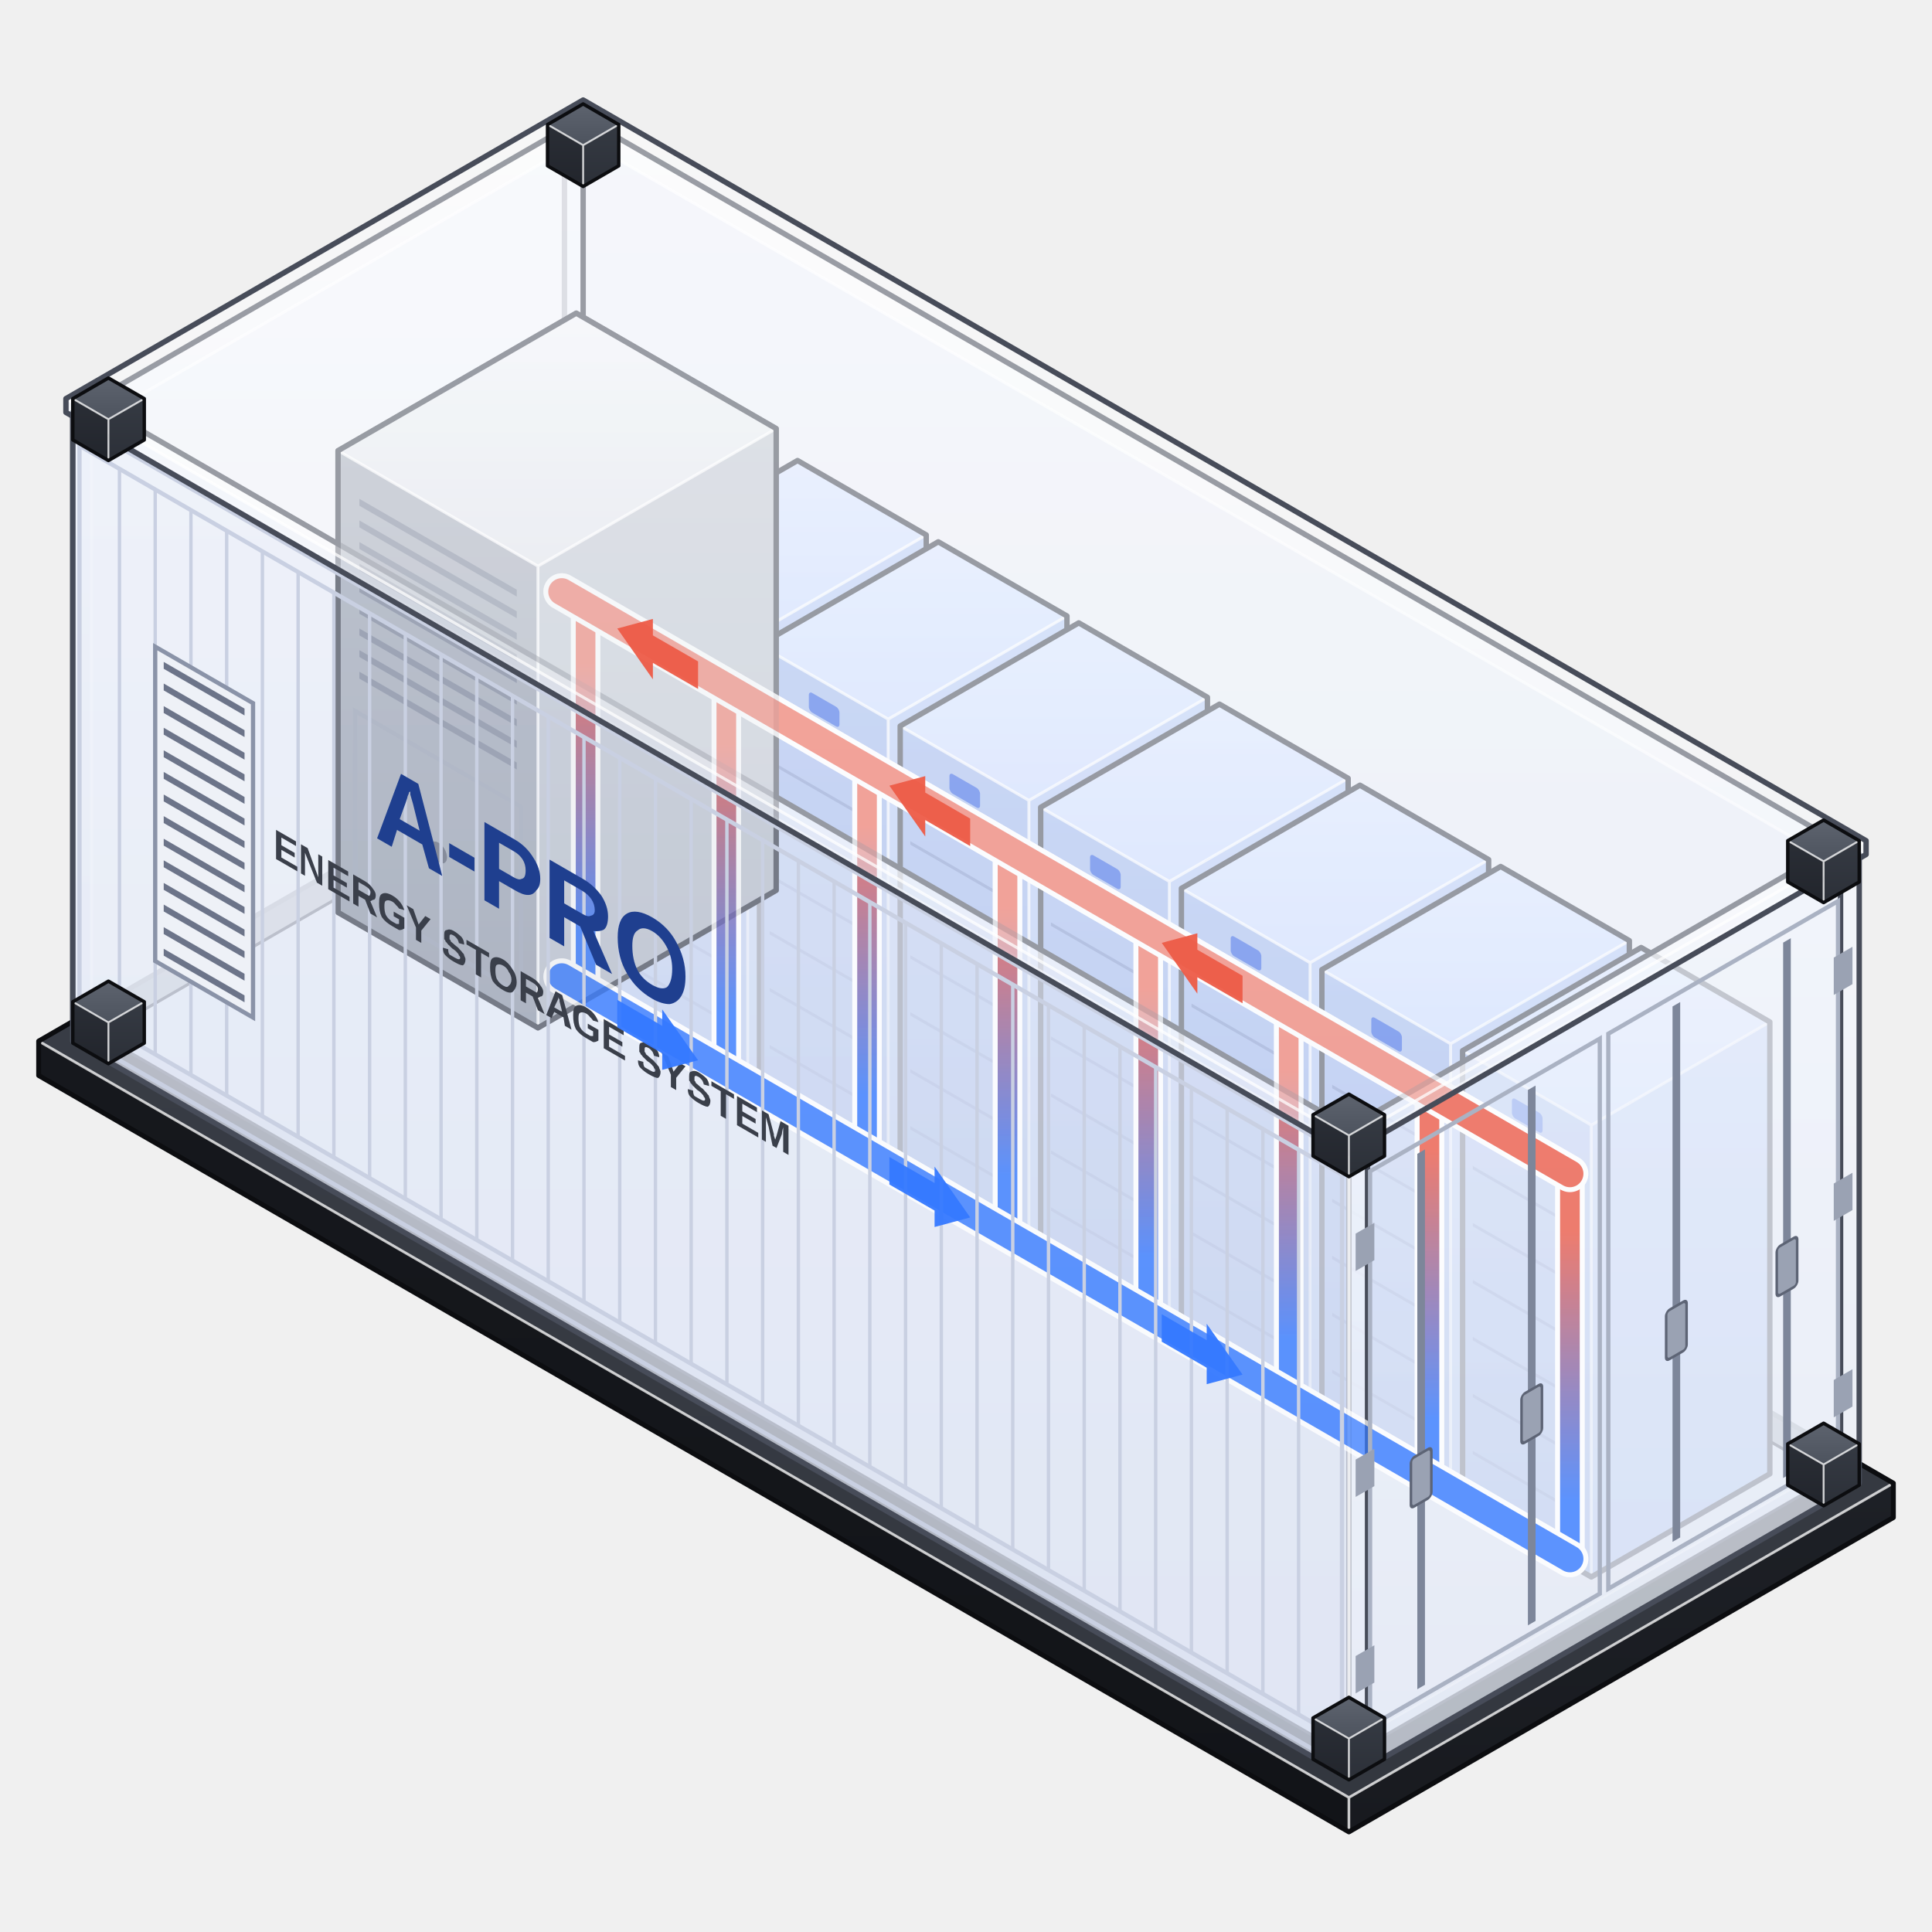
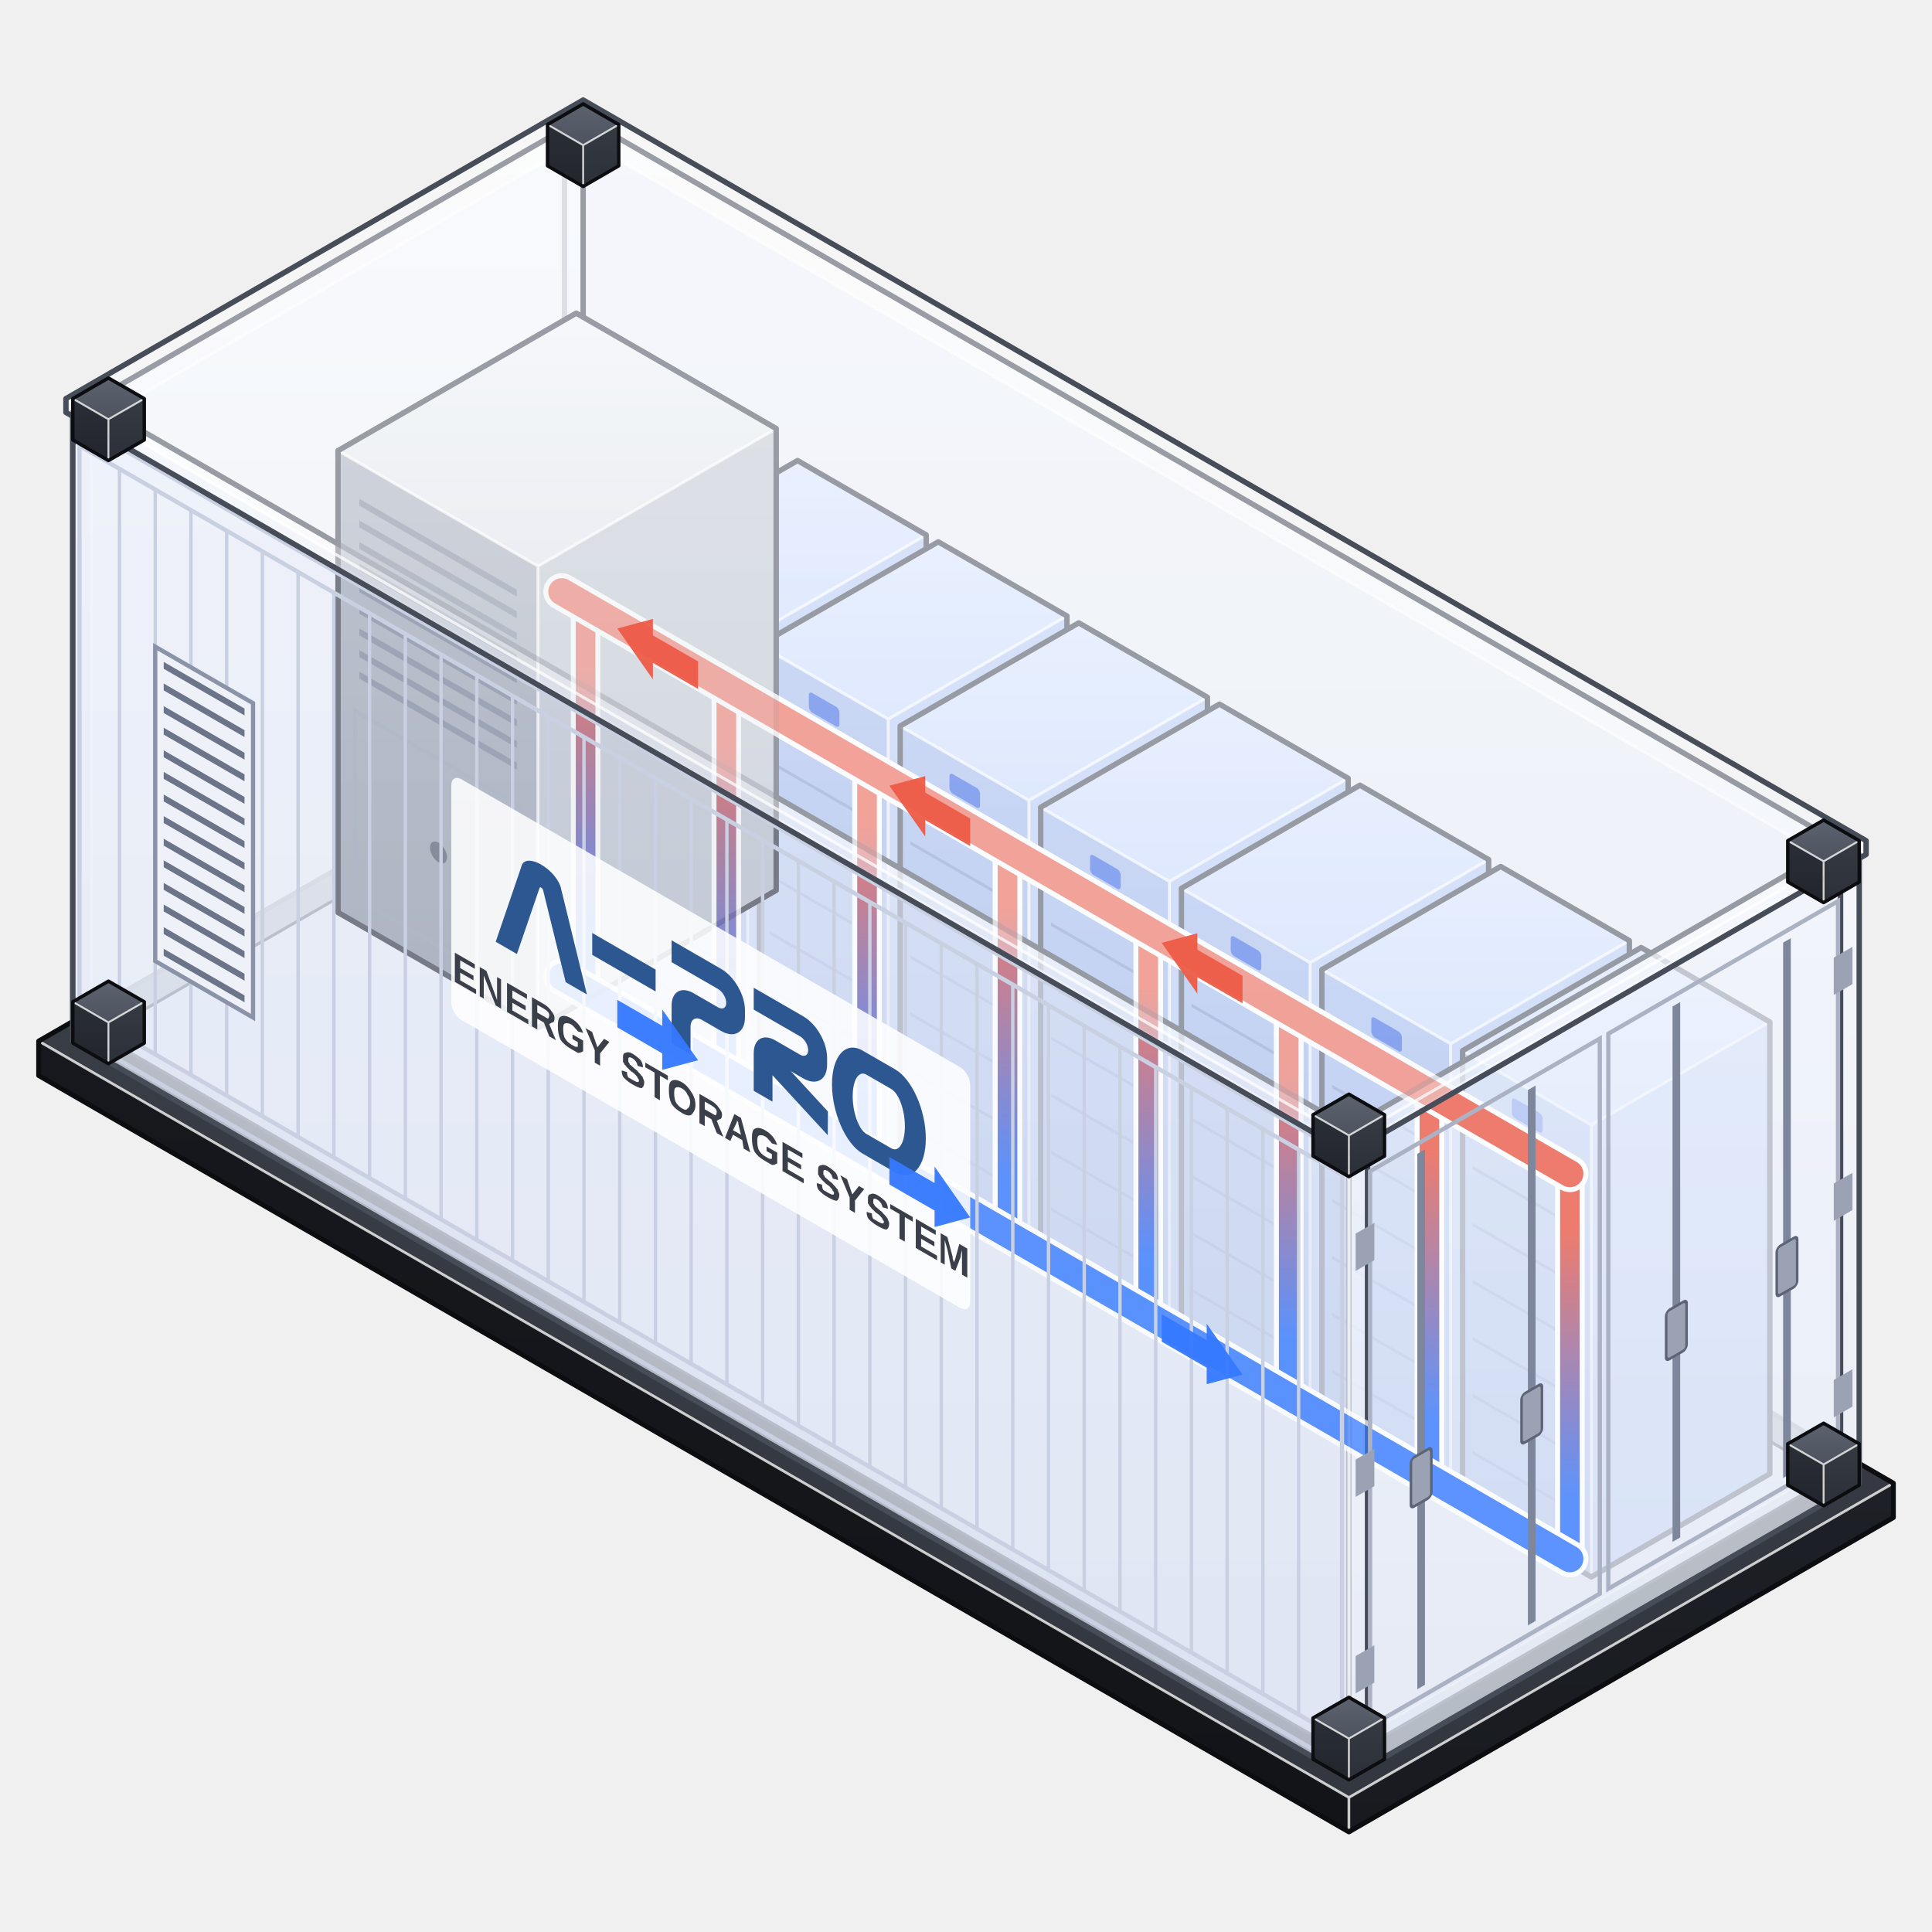
<svg xmlns="http://www.w3.org/2000/svg" width="600" height="600" viewBox="0 0 600 600" fill="none">
  <defs>
    <linearGradient id="g0" x1="0" y1="0" x2="0" y2="1">
      <stop offset="0" stop-color="#16181d" />
      <stop offset="1" stop-color="#121418" />
    </linearGradient>
    <linearGradient id="g1" x1="0" y1="0" x2="0" y2="1">
      <stop offset="0" stop-color="#1d2026" />
      <stop offset="1" stop-color="#181a1f" />
    </linearGradient>
    <linearGradient id="g2" x1="0" y1="0" x2="0" y2="1">
      <stop offset="0" stop-color="#3a3e47" />
      <stop offset="1" stop-color="#33373f" />
    </linearGradient>
    <linearGradient id="g3" x1="0" y1="0" x2="0" y2="1">
      <stop offset="0" stop-color="#eef2fb" />
      <stop offset="1" stop-color="#e1e7f5" />
    </linearGradient>
    <linearGradient id="g4" x1="0" y1="0" x2="0" y2="1">
      <stop offset="0" stop-color="#f5f8fe" />
      <stop offset="1" stop-color="#e9eef8" />
    </linearGradient>
    <linearGradient id="g5" x1="0" y1="0" x2="0" y2="1">
      <stop offset="0" stop-color="#ffffff" />
      <stop offset="1" stop-color="#f4f7fd" />
    </linearGradient>
    <linearGradient id="g6" x1="0" y1="0" x2="0" y2="1">
      <stop offset="0" stop-color="#cfd6e8" />
      <stop offset="1" stop-color="#cfd6e8" />
    </linearGradient>
    <linearGradient id="g7" x1="0" y1="0" x2="0" y2="1">
      <stop offset="0" stop-color="#d8deee" />
      <stop offset="1" stop-color="#d8deee" />
    </linearGradient>
    <linearGradient id="g8" x1="0" y1="0" x2="0" y2="1">
      <stop offset="0" stop-color="#e6ebf6" />
      <stop offset="1" stop-color="#dde3f1" />
    </linearGradient>
    <linearGradient id="g9" x1="0" y1="0" x2="0" y2="1">
      <stop offset="0" stop-color="#a4bbee" />
      <stop offset="1" stop-color="#91abe4" />
    </linearGradient>
    <linearGradient id="g10" x1="0" y1="0" x2="0" y2="1">
      <stop offset="0" stop-color="#bacdf6" />
      <stop offset="1" stop-color="#abc2f0" />
    </linearGradient>
    <linearGradient id="g11" x1="0" y1="0" x2="0" y2="1">
      <stop offset="0" stop-color="#dbe7ff" />
      <stop offset="1" stop-color="#cbdbff" />
    </linearGradient>
    <linearGradient id="g12" x1="0" y1="0" x2="0" y2="1">
      <stop offset="0" stop-color="#a9b0bd" />
      <stop offset="1" stop-color="#959dac" />
    </linearGradient>
    <linearGradient id="g13" x1="0" y1="0" x2="0" y2="1">
      <stop offset="0" stop-color="#c4cad4" />
      <stop offset="1" stop-color="#b3bac6" />
    </linearGradient>
    <linearGradient id="g14" x1="0" y1="0" x2="0" y2="1">
      <stop offset="0" stop-color="#f1f3f7" />
      <stop offset="1" stop-color="#dfe3ea" />
    </linearGradient>
    <linearGradient id="rs0" gradientUnits="userSpaceOnUse" x1="1.0" y1="99.4" x2="1.0" y2="-57.4">
      <stop offset=".15" stop-color="#3479ff" />
      <stop offset=".85" stop-color="#ed5b47" />
    </linearGradient>
    <linearGradient id="rs1" gradientUnits="userSpaceOnUse" x1="58.3" y1="132.5" x2="58.3" y2="-24.3">
      <stop offset=".15" stop-color="#3479ff" />
      <stop offset=".85" stop-color="#ed5b47" />
    </linearGradient>
    <linearGradient id="rs2" gradientUnits="userSpaceOnUse" x1="115.6" y1="165.5" x2="115.6" y2="8.7">
      <stop offset=".15" stop-color="#3479ff" />
      <stop offset=".85" stop-color="#ed5b47" />
    </linearGradient>
    <linearGradient id="rs3" gradientUnits="userSpaceOnUse" x1="172.8" y1="198.6" x2="172.8" y2="41.8">
      <stop offset=".15" stop-color="#3479ff" />
      <stop offset=".85" stop-color="#ed5b47" />
    </linearGradient>
    <linearGradient id="rs4" gradientUnits="userSpaceOnUse" x1="230.1" y1="231.6" x2="230.1" y2="74.8">
      <stop offset=".15" stop-color="#3479ff" />
      <stop offset=".85" stop-color="#ed5b47" />
    </linearGradient>
    <linearGradient id="rs5" gradientUnits="userSpaceOnUse" x1="287.3" y1="264.7" x2="287.3" y2="107.9">
      <stop offset=".15" stop-color="#3479ff" />
      <stop offset=".85" stop-color="#ed5b47" />
    </linearGradient>
    <linearGradient id="rs6" gradientUnits="userSpaceOnUse" x1="344.6" y1="297.7" x2="344.6" y2="140.9">
      <stop offset=".15" stop-color="#3479ff" />
      <stop offset=".85" stop-color="#ed5b47" />
    </linearGradient>
    <linearGradient id="rs7" gradientUnits="userSpaceOnUse" x1="401.8" y1="330.8" x2="401.8" y2="174.0">
      <stop offset=".15" stop-color="#3479ff" />
      <stop offset=".85" stop-color="#ed5b47" />
    </linearGradient>
    <linearGradient id="g23" x1="0" y1="0" x2="0" y2="1">
      <stop offset="0" stop-color="#2a2e36" />
      <stop offset="1" stop-color="#22252c" />
    </linearGradient>
    <linearGradient id="g24" x1="0" y1="0" x2="0" y2="1">
      <stop offset="0" stop-color="#353a43" />
      <stop offset="1" stop-color="#2c3038" />
    </linearGradient>
    <linearGradient id="g25" x1="0" y1="0" x2="0" y2="1">
      <stop offset="0" stop-color="#5d636e" />
      <stop offset="1" stop-color="#4d535e" />
    </linearGradient>
  </defs>
  <g transform="translate(181.1 231.8) scale(0.7627)">
    <g>
      <path d="M-221.7 134.0 L311.8 442.0 L311.8 428.0 L-221.7 120.0 Z" fill="url(#g0)" />
      <path d="M533.5 314.0 L311.8 442.0 L311.8 428.0 L533.5 300.0 Z" fill="url(#g1)" />
      <path d="M0.0 -8.0 L533.5 300.0 L311.8 428.0 L-221.7 120.0 Z" fill="url(#g2)" />
      <path d="M311.8 442.0 L311.8 428.0 L-221.7 120.0 M533.5 300.0 L311.8 428.0" fill="none" stroke="#ffffff" stroke-opacity=".75" stroke-width="1.1" stroke-linejoin="round" />
      <path d="M0.0 -8.0 L533.5 300.0 L533.5 314.0 L311.8 442.0 L-221.7 134.0 L-221.7 120.0 Z" fill="none" stroke="#0c0d10" stroke-width="2" stroke-linejoin="round" />
    </g>
    <g>
      <path d="M-7.6 4.4 L512.0 304.4 L512.0 48.4 L-7.6 -251.6 Z" fill="url(#g3)" fill-opacity="0.72" />
      <path d="M519.6 300.0 L512.0 304.4 L512.0 48.4 L519.6 44.0 Z" fill="url(#g4)" fill-opacity="0.72" />
      <path d="M0.0 -256.0 L519.6 44.0 L512.0 48.4 L-7.6 -251.6 Z" fill="url(#g5)" fill-opacity="0.72" />
      <path d="M512.0 304.4 L512.0 48.4 L-7.6 -251.6 M519.6 44.0 L512.0 48.4" fill="none" stroke="#ffffff" stroke-opacity=".75" stroke-width="1.2" stroke-linejoin="round" />
      <path d="M0.0 -256.0 L519.6 44.0 L519.6 300.0 L512.0 304.4 L-7.6 4.4 L-7.6 -251.6 Z" fill="none" stroke="#474c59" stroke-width="2.2" stroke-linejoin="round" />
    </g>
    <g>
      <path d="M-207.8 120.0 L-200.2 124.4 L-200.2 -131.6 L-207.8 -136.0 Z" fill="url(#g3)" fill-opacity="0.72" />
      <path d="M0.0 8.8 L-200.2 124.4 L-200.2 -131.6 L0.0 -247.2 Z" fill="url(#g4)" fill-opacity="0.72" />
      <path d="M-7.6 -251.6 L0.0 -247.2 L-200.2 -131.6 L-207.8 -136.0 Z" fill="url(#g5)" fill-opacity="0.72" />
      <path d="M-200.2 124.4 L-200.2 -131.6 L-207.8 -136.0 M0.0 -247.2 L-200.2 -131.6" fill="none" stroke="#ffffff" stroke-opacity=".75" stroke-width="1.2" stroke-linejoin="round" />
      <path d="M-7.6 -251.6 L0.0 -247.2 L0.0 8.8 L-200.2 124.4 L-207.8 120.0 L-207.8 -136.0 Z" fill="none" stroke="#474c59" stroke-width="2.2" stroke-linejoin="round" />
    </g>
    <g>
      <path d="M-192.6 120.0 L311.8 411.2 L311.8 406.4 L-192.6 115.2 Z" fill="url(#g6)" />
      <path d="M504.4 300.0 L311.8 411.2 L311.8 406.4 L504.4 295.2 Z" fill="url(#g7)" />
      <path d="M0.0 4.0 L504.4 295.2 L311.8 406.4 L-192.6 115.2 Z" fill="url(#g8)" />
      <path d="M311.8 411.2 L311.8 406.4 L-192.6 115.2 M504.4 295.2 L311.8 406.4" fill="none" stroke="#ffffff" stroke-opacity=".75" stroke-width="0.7" stroke-linejoin="round" />
      <path d="M0.0 4.0 L504.4 295.2 L504.4 300.0 L311.8 411.2 L-192.6 120.0 L-192.6 115.2 Z" fill="none" stroke="#474c59" stroke-width="1.2" stroke-linejoin="round" />
    </g>
    <g>
      <path d="M14.5 109.6 L67.0 139.9 L67.0 -44.1 L14.5 -74.4 Z" fill="url(#g9)" />
      <path d="M139.7 97.9 L67.0 139.9 L67.0 -44.1 L139.7 -86.1 Z" fill="url(#g10)" />
      <path d="M87.3 -116.4 L139.7 -86.1 L67.0 -44.1 L14.5 -74.4 Z" fill="url(#g11)" />
      <path d="M67.0 139.9 L67.0 -44.1 L14.5 -74.4 M139.7 -86.1 L67.0 -44.1" fill="none" stroke="#ffffff" stroke-opacity=".75" stroke-width="1.2" stroke-linejoin="round" />
      <path d="M87.3 -116.4 L139.7 -86.1 L139.7 97.9 L67.0 139.9 L14.5 109.6 L14.5 -74.4 Z" fill="none" stroke="#474c59" stroke-width="2.2" stroke-linejoin="round" />
    </g>
    <g transform="matrix(34.641 20.000 0.000 40.000 14.55 -74.40)">
      <path d="M.12 0.55 H1.39" stroke="#7f95cc" stroke-width=".035" />
      <path d="M.12 1.13 H1.39" stroke="#7f95cc" stroke-width=".035" />
      <path d="M.12 1.71 H1.39" stroke="#7f95cc" stroke-width=".035" />
      <path d="M.12 2.29 H1.39" stroke="#7f95cc" stroke-width=".035" />
      <path d="M.12 2.87 H1.39" stroke="#7f95cc" stroke-width=".035" />
      <path d="M.12 3.45 H1.39" stroke="#7f95cc" stroke-width=".035" />
      <path d="M.12 4.03 H1.39" stroke="#7f95cc" stroke-width=".035" />
      <path d="M.12 4.61 H1.39" stroke="#7f95cc" stroke-width=".035" />
      <rect x="0.58" y=".18" width=".36" height=".2" rx=".04" fill="#3261e4" />
    </g>
    <g>
      <path d="M71.8 142.7 L124.2 172.9 L124.2 -11.1 L71.8 -41.3 Z" fill="url(#g9)" />
      <path d="M197.0 130.9 L124.2 172.9 L124.2 -11.1 L197.0 -53.1 Z" fill="url(#g10)" />
      <path d="M144.6 -83.3 L197.0 -53.1 L124.2 -11.1 L71.8 -41.3 Z" fill="url(#g11)" />
      <path d="M124.2 172.9 L124.2 -11.1 L71.8 -41.3 M197.0 -53.1 L124.2 -11.1" fill="none" stroke="#ffffff" stroke-opacity=".75" stroke-width="1.2" stroke-linejoin="round" />
      <path d="M144.6 -83.3 L197.0 -53.1 L197.0 130.9 L124.2 172.9 L71.8 142.7 L71.8 -41.3 Z" fill="none" stroke="#474c59" stroke-width="2.2" stroke-linejoin="round" />
    </g>
    <g transform="matrix(34.641 20.000 0.000 40.000 71.81 -41.34)">
      <path d="M.12 0.55 H1.39" stroke="#7f95cc" stroke-width=".035" />
      <path d="M.12 1.13 H1.39" stroke="#7f95cc" stroke-width=".035" />
      <path d="M.12 1.71 H1.39" stroke="#7f95cc" stroke-width=".035" />
      <path d="M.12 2.29 H1.39" stroke="#7f95cc" stroke-width=".035" />
      <path d="M.12 2.87 H1.39" stroke="#7f95cc" stroke-width=".035" />
      <path d="M.12 3.45 H1.39" stroke="#7f95cc" stroke-width=".035" />
      <path d="M.12 4.03 H1.39" stroke="#7f95cc" stroke-width=".035" />
      <path d="M.12 4.61 H1.39" stroke="#7f95cc" stroke-width=".035" />
      <rect x="0.58" y=".18" width=".36" height=".2" rx=".04" fill="#3261e4" />
    </g>
    <g>
      <path d="M129.1 175.7 L181.5 206.0 L181.5 22.0 L129.1 -8.3 Z" fill="url(#g9)" />
      <path d="M254.2 164.0 L181.5 206.0 L181.5 22.0 L254.2 -20.0 Z" fill="url(#g10)" />
      <path d="M201.8 -50.3 L254.2 -20.0 L181.5 22.0 L129.1 -8.3 Z" fill="url(#g11)" />
      <path d="M181.5 206.0 L181.5 22.0 L129.1 -8.3 M254.2 -20.0 L181.5 22.0" fill="none" stroke="#ffffff" stroke-opacity=".75" stroke-width="1.2" stroke-linejoin="round" />
      <path d="M201.8 -50.3 L254.2 -20.0 L254.2 164.0 L181.5 206.0 L129.1 175.7 L129.1 -8.3 Z" fill="none" stroke="#474c59" stroke-width="2.2" stroke-linejoin="round" />
    </g>
    <g transform="matrix(34.641 20.000 0.000 40.000 129.06 -8.29)">
      <path d="M.12 0.55 H1.39" stroke="#7f95cc" stroke-width=".035" />
      <path d="M.12 1.13 H1.39" stroke="#7f95cc" stroke-width=".035" />
      <path d="M.12 1.71 H1.39" stroke="#7f95cc" stroke-width=".035" />
      <path d="M.12 2.29 H1.39" stroke="#7f95cc" stroke-width=".035" />
      <path d="M.12 2.87 H1.39" stroke="#7f95cc" stroke-width=".035" />
      <path d="M.12 3.45 H1.39" stroke="#7f95cc" stroke-width=".035" />
      <path d="M.12 4.03 H1.39" stroke="#7f95cc" stroke-width=".035" />
      <path d="M.12 4.61 H1.39" stroke="#7f95cc" stroke-width=".035" />
      <rect x="0.58" y=".18" width=".36" height=".2" rx=".04" fill="#3261e4" />
    </g>
    <g>
      <path d="M186.3 208.8 L238.7 239.0 L238.7 55.0 L186.3 24.8 Z" fill="url(#g9)" />
      <path d="M311.5 197.0 L238.7 239.0 L238.7 55.0 L311.5 13.0 Z" fill="url(#g10)" />
      <path d="M259.1 -17.2 L311.5 13.0 L238.7 55.0 L186.3 24.8 Z" fill="url(#g11)" />
      <path d="M238.7 239.0 L238.7 55.0 L186.3 24.8 M311.5 13.0 L238.7 55.0" fill="none" stroke="#ffffff" stroke-opacity=".75" stroke-width="1.2" stroke-linejoin="round" />
      <path d="M259.1 -17.2 L311.5 13.0 L311.5 197.0 L238.7 239.0 L186.3 208.8 L186.3 24.8 Z" fill="none" stroke="#474c59" stroke-width="2.2" stroke-linejoin="round" />
    </g>
    <g transform="matrix(34.641 20.000 0.000 40.000 186.32 24.77)">
      <path d="M.12 0.55 H1.39" stroke="#7f95cc" stroke-width=".035" />
      <path d="M.12 1.13 H1.39" stroke="#7f95cc" stroke-width=".035" />
      <path d="M.12 1.71 H1.39" stroke="#7f95cc" stroke-width=".035" />
      <path d="M.12 2.29 H1.39" stroke="#7f95cc" stroke-width=".035" />
      <path d="M.12 2.87 H1.39" stroke="#7f95cc" stroke-width=".035" />
      <path d="M.12 3.45 H1.39" stroke="#7f95cc" stroke-width=".035" />
      <path d="M.12 4.03 H1.39" stroke="#7f95cc" stroke-width=".035" />
      <path d="M.12 4.61 H1.39" stroke="#7f95cc" stroke-width=".035" />
      <rect x="0.58" y=".18" width=".36" height=".2" rx=".04" fill="#3261e4" />
    </g>
    <g>
      <path d="M243.6 241.8 L296.0 272.1 L296.0 88.1 L243.6 57.8 Z" fill="url(#g9)" />
      <path d="M368.7 230.1 L296.0 272.1 L296.0 88.1 L368.7 46.1 Z" fill="url(#g10)" />
      <path d="M316.3 15.8 L368.7 46.1 L296.0 88.1 L243.6 57.8 Z" fill="url(#g11)" />
      <path d="M296.0 272.1 L296.0 88.1 L243.6 57.8 M368.7 46.1 L296.0 88.1" fill="none" stroke="#ffffff" stroke-opacity=".75" stroke-width="1.2" stroke-linejoin="round" />
      <path d="M316.3 15.8 L368.7 46.1 L368.7 230.1 L296.0 272.1 L243.6 241.8 L243.6 57.8 Z" fill="none" stroke="#474c59" stroke-width="2.2" stroke-linejoin="round" />
    </g>
    <g transform="matrix(34.641 20.000 0.000 40.000 243.58 57.83)">
      <path d="M.12 0.55 H1.39" stroke="#7f95cc" stroke-width=".035" />
      <path d="M.12 1.13 H1.39" stroke="#7f95cc" stroke-width=".035" />
      <path d="M.12 1.71 H1.39" stroke="#7f95cc" stroke-width=".035" />
      <path d="M.12 2.29 H1.39" stroke="#7f95cc" stroke-width=".035" />
      <path d="M.12 2.87 H1.39" stroke="#7f95cc" stroke-width=".035" />
      <path d="M.12 3.45 H1.39" stroke="#7f95cc" stroke-width=".035" />
      <path d="M.12 4.03 H1.39" stroke="#7f95cc" stroke-width=".035" />
      <path d="M.12 4.61 H1.39" stroke="#7f95cc" stroke-width=".035" />
      <rect x="0.58" y=".18" width=".36" height=".2" rx=".04" fill="#3261e4" />
    </g>
    <g>
      <path d="M300.8 274.9 L353.2 305.1 L353.2 121.1 L300.8 90.9 Z" fill="url(#g9)" />
      <path d="M426.0 263.1 L353.2 305.1 L353.2 121.1 L426.0 79.1 Z" fill="url(#g10)" />
      <path d="M373.6 48.9 L426.0 79.1 L353.2 121.1 L300.8 90.9 Z" fill="url(#g11)" />
      <path d="M353.2 305.1 L353.2 121.1 L300.8 90.9 M426.0 79.1 L353.2 121.1" fill="none" stroke="#ffffff" stroke-opacity=".75" stroke-width="1.2" stroke-linejoin="round" />
      <path d="M373.6 48.9 L426.0 79.1 L426.0 263.1 L353.2 305.1 L300.8 274.9 L300.8 90.9 Z" fill="none" stroke="#474c59" stroke-width="2.2" stroke-linejoin="round" />
    </g>
    <g transform="matrix(34.641 20.000 0.000 40.000 300.83 90.89)">
      <path d="M.12 0.55 H1.39" stroke="#7f95cc" stroke-width=".035" />
      <path d="M.12 1.13 H1.39" stroke="#7f95cc" stroke-width=".035" />
      <path d="M.12 1.71 H1.39" stroke="#7f95cc" stroke-width=".035" />
      <path d="M.12 2.29 H1.39" stroke="#7f95cc" stroke-width=".035" />
      <path d="M.12 2.87 H1.39" stroke="#7f95cc" stroke-width=".035" />
      <path d="M.12 3.45 H1.39" stroke="#7f95cc" stroke-width=".035" />
      <path d="M.12 4.03 H1.39" stroke="#7f95cc" stroke-width=".035" />
      <path d="M.12 4.61 H1.39" stroke="#7f95cc" stroke-width=".035" />
      <rect x="0.58" y=".18" width=".36" height=".2" rx=".04" fill="#3261e4" />
    </g>
    <g>
      <path d="M358.1 307.9 L410.5 338.2 L410.5 154.2 L358.1 123.9 Z" fill="url(#g9)" />
      <path d="M483.2 296.2 L410.5 338.2 L410.5 154.2 L483.2 112.2 Z" fill="url(#g10)" />
      <path d="M430.8 81.9 L483.2 112.2 L410.5 154.2 L358.1 123.9 Z" fill="url(#g11)" />
      <path d="M410.5 338.2 L410.5 154.2 L358.1 123.9 M483.2 112.2 L410.5 154.2" fill="none" stroke="#ffffff" stroke-opacity=".75" stroke-width="1.2" stroke-linejoin="round" />
      <path d="M430.8 81.9 L483.2 112.2 L483.2 296.2 L410.5 338.2 L358.1 307.9 L358.1 123.9 Z" fill="none" stroke="#474c59" stroke-width="2.2" stroke-linejoin="round" />
    </g>
    <g transform="matrix(34.641 20.000 0.000 40.000 358.09 123.94)">
      <path d="M.12 0.55 H1.39" stroke="#7f95cc" stroke-width=".035" />
      <path d="M.12 1.13 H1.39" stroke="#7f95cc" stroke-width=".035" />
      <path d="M.12 1.71 H1.39" stroke="#7f95cc" stroke-width=".035" />
      <path d="M.12 2.29 H1.39" stroke="#7f95cc" stroke-width=".035" />
      <path d="M.12 2.87 H1.39" stroke="#7f95cc" stroke-width=".035" />
      <path d="M.12 3.45 H1.39" stroke="#7f95cc" stroke-width=".035" />
      <path d="M.12 4.03 H1.39" stroke="#7f95cc" stroke-width=".035" />
      <path d="M.12 4.61 H1.39" stroke="#7f95cc" stroke-width=".035" />
      <rect x="0.58" y=".18" width=".36" height=".2" rx=".04" fill="#3261e4" />
    </g>
    <g>
      <path d="M-99.8 67.6 L-18.4 114.6 L-18.4 -73.4 L-99.8 -120.4 Z" fill="url(#g12)" />
      <path d="M78.6 58.6 L-18.4 114.6 L-18.4 -73.4 L78.6 -129.4 Z" fill="url(#g13)" />
      <path d="M-2.8 -176.4 L78.6 -129.4 L-18.4 -73.4 L-99.8 -120.4 Z" fill="url(#g14)" />
      <path d="M-18.4 114.6 L-18.4 -73.4 L-99.8 -120.4 M78.6 -129.4 L-18.4 -73.4" fill="none" stroke="#ffffff" stroke-opacity=".75" stroke-width="1.2" stroke-linejoin="round" />
      <path d="M-2.8 -176.4 L78.6 -129.4 L78.6 58.6 L-18.4 114.6 L-99.8 67.6 L-99.8 -120.4 Z" fill="none" stroke="#474c59" stroke-width="2.2" stroke-linejoin="round" />
    </g>
    <g transform="matrix(34.641 20.000 0.000 40.000 -99.77 -120.40)">
      <path d="M.25 0.40 H2.10" stroke="#7d869a" stroke-width=".07" />
      <path d="M.25 0.62 H2.10" stroke="#7d869a" stroke-width=".07" />
      <path d="M.25 0.84 H2.10" stroke="#7d869a" stroke-width=".07" />
      <path d="M.25 1.06 H2.10" stroke="#7d869a" stroke-width=".07" />
      <path d="M.25 1.28 H2.10" stroke="#7d869a" stroke-width=".07" />
      <path d="M.25 1.50 H2.10" stroke="#7d869a" stroke-width=".07" />
      <path d="M.25 1.72 H2.10" stroke="#7d869a" stroke-width=".07" />
      <path d="M.25 1.94 H2.10" stroke="#7d869a" stroke-width=".07" />
      <path d="M.25 2.16 H2.10" stroke="#7d869a" stroke-width=".07" />
      <rect x=".2" y="2.55" width="1.95" height="1.9" fill="none" stroke="#9aa2b3" stroke-width=".05" />
      <circle cx="1.18" cy="3.5" r=".1" fill="#5d6475" />
    </g>
    <path d="M1.0 99.4 L1.0 -57.4" stroke="#ffffff" stroke-width="12" stroke-linecap="round" stroke-linejoin="round" fill="none" />
    <path d="M1.0 99.4 L1.0 -57.4" stroke="url(#rs0)" stroke-width="8" stroke-linecap="round" stroke-linejoin="round" fill="none" />
    <path d="M58.3 132.5 L58.3 -24.3" stroke="#ffffff" stroke-width="12" stroke-linecap="round" stroke-linejoin="round" fill="none" />
    <path d="M58.3 132.5 L58.3 -24.3" stroke="url(#rs1)" stroke-width="8" stroke-linecap="round" stroke-linejoin="round" fill="none" />
    <path d="M115.6 165.5 L115.6 8.7" stroke="#ffffff" stroke-width="12" stroke-linecap="round" stroke-linejoin="round" fill="none" />
    <path d="M115.6 165.5 L115.6 8.7" stroke="url(#rs2)" stroke-width="8" stroke-linecap="round" stroke-linejoin="round" fill="none" />
    <path d="M172.8 198.6 L172.8 41.8" stroke="#ffffff" stroke-width="12" stroke-linecap="round" stroke-linejoin="round" fill="none" />
    <path d="M172.8 198.6 L172.8 41.8" stroke="url(#rs3)" stroke-width="8" stroke-linecap="round" stroke-linejoin="round" fill="none" />
    <path d="M230.1 231.6 L230.1 74.8" stroke="#ffffff" stroke-width="12" stroke-linecap="round" stroke-linejoin="round" fill="none" />
    <path d="M230.1 231.6 L230.1 74.8" stroke="url(#rs4)" stroke-width="8" stroke-linecap="round" stroke-linejoin="round" fill="none" />
    <path d="M287.3 264.7 L287.3 107.9" stroke="#ffffff" stroke-width="12" stroke-linecap="round" stroke-linejoin="round" fill="none" />
    <path d="M287.3 264.7 L287.3 107.9" stroke="url(#rs5)" stroke-width="8" stroke-linecap="round" stroke-linejoin="round" fill="none" />
    <path d="M344.6 297.7 L344.6 140.9" stroke="#ffffff" stroke-width="12" stroke-linecap="round" stroke-linejoin="round" fill="none" />
    <path d="M344.6 297.7 L344.6 140.9" stroke="url(#rs6)" stroke-width="8" stroke-linecap="round" stroke-linejoin="round" fill="none" />
    <path d="M401.8 330.8 L401.8 174.0" stroke="#ffffff" stroke-width="12" stroke-linecap="round" stroke-linejoin="round" fill="none" />
    <path d="M401.8 330.8 L401.8 174.0" stroke="url(#rs7)" stroke-width="8" stroke-linecap="round" stroke-linejoin="round" fill="none" />
    <path d="M401.8 174.0 L-8.7 -63.0" stroke="#ffffff" stroke-width="15" stroke-linecap="round" stroke-linejoin="round" fill="none" />
    <path d="M401.8 174.0 L-8.7 -63.0" stroke="#ed5b47" stroke-width="11" stroke-linecap="round" stroke-linejoin="round" fill="none" />
    <path d="M401.8 330.8 L-8.7 93.8" stroke="#ffffff" stroke-width="15" stroke-linecap="round" stroke-linejoin="round" fill="none" />
    <path d="M401.8 330.8 L-8.7 93.8" stroke="#3479ff" stroke-width="11" stroke-linecap="round" stroke-linejoin="round" fill="none" />
    <g>
      <path d="M311.8 411.2 L319.4 415.6 L319.4 159.6 L311.8 155.2 Z" fill="url(#g3)" fill-opacity="0.72" />
      <path d="M512.0 304.4 L319.4 415.6 L319.4 159.6 L512.0 48.4 Z" fill="url(#g4)" fill-opacity="0.72" />
      <path d="M504.4 44.0 L512.0 48.4 L319.4 159.6 L311.8 155.2 Z" fill="url(#g5)" fill-opacity="0.72" />
      <path d="M319.4 415.6 L319.4 159.6 L311.8 155.2 M512.0 48.4 L319.4 159.6" fill="none" stroke="#ffffff" stroke-opacity=".75" stroke-width="1.2" stroke-linejoin="round" />
      <path d="M504.4 44.0 L512.0 48.4 L512.0 304.4 L319.4 415.6 L311.8 411.2 L311.8 155.2 Z" fill="none" stroke="#474c59" stroke-width="2.2" stroke-linejoin="round" />
    </g>
    <g>
      <path d="M-207.8 120.0 L311.8 420.0 L311.8 164.0 L-207.8 -136.0 Z" fill="url(#g3)" fill-opacity="0.72" />
      <path d="M319.4 415.6 L311.8 420.0 L311.8 164.0 L319.4 159.6 Z" fill="url(#g4)" fill-opacity="0.72" />
      <path d="M-200.2 -140.4 L319.4 159.6 L311.8 164.0 L-207.8 -136.0 Z" fill="url(#g5)" fill-opacity="0.72" />
      <path d="M311.8 420.0 L311.8 164.0 L-207.8 -136.0 M319.4 159.6 L311.8 164.0" fill="none" stroke="#ffffff" stroke-opacity=".75" stroke-width="1.2" stroke-linejoin="round" />
      <path d="M-200.2 -140.4 L319.4 159.6 L319.4 415.6 L311.8 420.0 L-207.8 120.0 L-207.8 -136.0 Z" fill="none" stroke="#474c59" stroke-width="2.2" stroke-linejoin="round" />
    </g>
    <g opacity=".6">
      <g>
        <path d="M-99.8 67.6 L-18.4 114.6 L-18.4 -73.4 L-99.8 -120.4 Z" fill="url(#g12)" />
        <path d="M78.6 58.6 L-18.4 114.6 L-18.4 -73.4 L78.6 -129.4 Z" fill="url(#g13)" />
        <path d="M-2.8 -176.4 L78.6 -129.4 L-18.4 -73.4 L-99.8 -120.4 Z" fill="url(#g14)" />
        <path d="M-18.4 114.6 L-18.4 -73.4 L-99.8 -120.4 M78.6 -129.4 L-18.4 -73.4" fill="none" stroke="#ffffff" stroke-opacity=".75" stroke-width="1.2" stroke-linejoin="round" />
        <path d="M-2.8 -176.4 L78.6 -129.4 L78.6 58.6 L-18.4 114.6 L-99.8 67.6 L-99.8 -120.4 Z" fill="none" stroke="#474c59" stroke-width="2.2" stroke-linejoin="round" />
      </g>
      <g transform="matrix(34.641 20.000 0.000 40.000 -99.77 -120.40)">
        <path d="M.25 0.40 H2.10" stroke="#7d869a" stroke-width=".07" />
        <path d="M.25 0.62 H2.10" stroke="#7d869a" stroke-width=".07" />
        <path d="M.25 0.84 H2.10" stroke="#7d869a" stroke-width=".07" />
        <path d="M.25 1.06 H2.10" stroke="#7d869a" stroke-width=".07" />
        <path d="M.25 1.28 H2.10" stroke="#7d869a" stroke-width=".07" />
        <path d="M.25 1.50 H2.10" stroke="#7d869a" stroke-width=".07" />
        <path d="M.25 1.72 H2.10" stroke="#7d869a" stroke-width=".07" />
        <path d="M.25 1.94 H2.10" stroke="#7d869a" stroke-width=".07" />
        <path d="M.25 2.16 H2.10" stroke="#7d869a" stroke-width=".07" />
        <rect x=".2" y="2.55" width="1.95" height="1.9" fill="none" stroke="#9aa2b3" stroke-width=".05" />
        <circle cx="1.18" cy="3.5" r=".1" fill="#5d6475" />
      </g>
    </g>
    <g opacity=".7">
      <path d="M1.0 99.4 L1.0 -57.4" stroke="#ffffff" stroke-width="12" stroke-linecap="round" stroke-linejoin="round" fill="none" />
      <path d="M1.0 99.4 L1.0 -57.4" stroke="url(#rs0)" stroke-width="8" stroke-linecap="round" stroke-linejoin="round" fill="none" />
      <path d="M58.3 132.5 L58.3 -24.3" stroke="#ffffff" stroke-width="12" stroke-linecap="round" stroke-linejoin="round" fill="none" />
      <path d="M58.3 132.5 L58.3 -24.3" stroke="url(#rs1)" stroke-width="8" stroke-linecap="round" stroke-linejoin="round" fill="none" />
      <path d="M115.6 165.5 L115.6 8.7" stroke="#ffffff" stroke-width="12" stroke-linecap="round" stroke-linejoin="round" fill="none" />
      <path d="M115.6 165.5 L115.6 8.7" stroke="url(#rs2)" stroke-width="8" stroke-linecap="round" stroke-linejoin="round" fill="none" />
      <path d="M172.8 198.6 L172.8 41.8" stroke="#ffffff" stroke-width="12" stroke-linecap="round" stroke-linejoin="round" fill="none" />
      <path d="M172.8 198.6 L172.8 41.8" stroke="url(#rs3)" stroke-width="8" stroke-linecap="round" stroke-linejoin="round" fill="none" />
      <path d="M230.1 231.6 L230.1 74.8" stroke="#ffffff" stroke-width="12" stroke-linecap="round" stroke-linejoin="round" fill="none" />
      <path d="M230.1 231.6 L230.1 74.8" stroke="url(#rs4)" stroke-width="8" stroke-linecap="round" stroke-linejoin="round" fill="none" />
      <path d="M287.3 264.7 L287.3 107.9" stroke="#ffffff" stroke-width="12" stroke-linecap="round" stroke-linejoin="round" fill="none" />
      <path d="M287.3 264.7 L287.3 107.9" stroke="url(#rs5)" stroke-width="8" stroke-linecap="round" stroke-linejoin="round" fill="none" />
      <path d="M344.6 297.7 L344.6 140.9" stroke="#ffffff" stroke-width="12" stroke-linecap="round" stroke-linejoin="round" fill="none" />
      <path d="M344.6 297.7 L344.6 140.9" stroke="url(#rs6)" stroke-width="8" stroke-linecap="round" stroke-linejoin="round" fill="none" />
      <path d="M401.8 330.8 L401.8 174.0" stroke="#ffffff" stroke-width="12" stroke-linecap="round" stroke-linejoin="round" fill="none" />
      <path d="M401.8 330.8 L401.8 174.0" stroke="url(#rs7)" stroke-width="8" stroke-linecap="round" stroke-linejoin="round" fill="none" />
      <path d="M401.8 174.0 L-8.7 -63.0" stroke="#ffffff" stroke-width="15" stroke-linecap="round" stroke-linejoin="round" fill="none" />
      <path d="M401.8 174.0 L-8.7 -63.0" stroke="#ed5b47" stroke-width="11" stroke-linecap="round" stroke-linejoin="round" fill="none" />
      <path d="M401.8 330.8 L-8.7 93.8" stroke="#ffffff" stroke-width="15" stroke-linecap="round" stroke-linejoin="round" fill="none" />
      <path d="M401.8 330.8 L-8.7 93.8" stroke="#3479ff" stroke-width="11" stroke-linecap="round" stroke-linejoin="round" fill="none" />
    </g>
    <g transform="matrix(34.641 20.000 0.000 40.000 -207.85 -136.00)">
      <rect x=".08" y=".08" width="14.84" height="6.24" fill="none" stroke="#c9d0e2" stroke-width=".05" />
      <path d="M.08 .3 H14.92 M.08 6.05 H14.92" stroke="#c9d0e2" stroke-width=".05" />
      <path d="M0.55 .3 V6.05" stroke="#c9d0e2" stroke-width=".04" />
      <path d="M0.97 .3 V6.05" stroke="#c9d0e2" stroke-width=".04" />
      <path d="M1.39 .3 V6.05" stroke="#c9d0e2" stroke-width=".04" />
      <path d="M1.81 .3 V6.05" stroke="#c9d0e2" stroke-width=".04" />
      <path d="M2.23 .3 V6.05" stroke="#c9d0e2" stroke-width=".04" />
      <path d="M2.65 .3 V6.05" stroke="#c9d0e2" stroke-width=".04" />
      <path d="M3.07 .3 V6.05" stroke="#c9d0e2" stroke-width=".04" />
      <path d="M3.49 .3 V6.05" stroke="#c9d0e2" stroke-width=".04" />
      <path d="M3.91 .3 V6.05" stroke="#c9d0e2" stroke-width=".04" />
      <path d="M4.33 .3 V6.05" stroke="#c9d0e2" stroke-width=".04" />
      <path d="M4.75 .3 V6.05" stroke="#c9d0e2" stroke-width=".04" />
      <path d="M5.17 .3 V6.05" stroke="#c9d0e2" stroke-width=".04" />
      <path d="M5.59 .3 V6.05" stroke="#c9d0e2" stroke-width=".04" />
      <path d="M6.01 .3 V6.05" stroke="#c9d0e2" stroke-width=".04" />
      <path d="M6.43 .3 V6.05" stroke="#c9d0e2" stroke-width=".04" />
      <path d="M6.85 .3 V6.05" stroke="#c9d0e2" stroke-width=".04" />
      <path d="M7.27 .3 V6.05" stroke="#c9d0e2" stroke-width=".04" />
      <path d="M7.69 .3 V6.05" stroke="#c9d0e2" stroke-width=".04" />
      <path d="M8.11 .3 V6.05" stroke="#c9d0e2" stroke-width=".04" />
      <path d="M8.53 .3 V6.05" stroke="#c9d0e2" stroke-width=".04" />
      <path d="M8.95 .3 V6.05" stroke="#c9d0e2" stroke-width=".04" />
      <path d="M9.37 .3 V6.05" stroke="#c9d0e2" stroke-width=".04" />
      <path d="M9.79 .3 V6.05" stroke="#c9d0e2" stroke-width=".04" />
      <path d="M10.21 .3 V6.05" stroke="#c9d0e2" stroke-width=".04" />
      <path d="M10.63 .3 V6.05" stroke="#c9d0e2" stroke-width=".04" />
      <path d="M11.05 .3 V6.05" stroke="#c9d0e2" stroke-width=".04" />
      <path d="M11.47 .3 V6.05" stroke="#c9d0e2" stroke-width=".04" />
      <path d="M11.89 .3 V6.05" stroke="#c9d0e2" stroke-width=".04" />
      <path d="M12.31 .3 V6.05" stroke="#c9d0e2" stroke-width=".04" />
      <path d="M12.73 .3 V6.05" stroke="#c9d0e2" stroke-width=".04" />
      <path d="M13.15 .3 V6.05" stroke="#c9d0e2" stroke-width=".04" />
      <path d="M13.57 .3 V6.05" stroke="#c9d0e2" stroke-width=".04" />
      <path d="M13.99 .3 V6.05" stroke="#c9d0e2" stroke-width=".04" />
      <path d="M14.41 .3 V6.05" stroke="#c9d0e2" stroke-width=".04" />
      <rect x="0.97" y="1.90" width="1.15" height="3.2" fill="#eef1f7" stroke="#8a93a8" stroke-width=".05" />
      <path d="M1.07 2.04 H2.02" stroke="#6c7489" stroke-width=".07" />
      <path d="M1.07 2.26 H2.02" stroke="#6c7489" stroke-width=".07" />
      <path d="M1.07 2.49 H2.02" stroke="#6c7489" stroke-width=".07" />
      <path d="M1.07 2.71 H2.02" stroke="#6c7489" stroke-width=".07" />
      <path d="M1.07 2.94 H2.02" stroke="#6c7489" stroke-width=".07" />
      <path d="M1.07 3.16 H2.02" stroke="#6c7489" stroke-width=".07" />
      <path d="M1.07 3.39 H2.02" stroke="#6c7489" stroke-width=".07" />
      <path d="M1.07 3.61 H2.02" stroke="#6c7489" stroke-width=".07" />
      <path d="M1.07 3.84 H2.02" stroke="#6c7489" stroke-width=".07" />
      <path d="M1.07 4.06 H2.02" stroke="#6c7489" stroke-width=".07" />
      <path d="M1.07 4.29 H2.02" stroke="#6c7489" stroke-width=".07" />
      <path d="M1.07 4.51 H2.02" stroke="#6c7489" stroke-width=".07" />
      <path d="M1.07 4.74 H2.02" stroke="#6c7489" stroke-width=".07" />
      <path d="M1.07 4.96 H2.02" stroke="#6c7489" stroke-width=".07" />
-       <text x="5.40" y="2.55" text-anchor="middle" font-family="SUIT, Pretendard, Arial, sans-serif" font-weight="800" font-size="1.15" fill="#1f3f8f">A-PRO</text>
-       <text x="5.40" y="3.35" text-anchor="middle" font-family="SUIT, Pretendard, Arial, sans-serif" font-weight="700" font-size=".44" fill="#3a3f4a">ENERGY STORAGE SYSTEM</text>
+       <rect x="4.45" y="1.45" width="6.10" height="2.45" rx=".12" fill="#ffffff" fill-opacity=".86" />
+       <g transform="translate(4.900 1.85) scale(0.06667)">
+         <path d="M59.655 12.42L53.115 9.54H55.315C57.625 9.54 59.515 7.66 59.515 5.34V4.28C59.515 1.94 57.635 0.06 55.315 0.06H46.575V3.4H54.745C55.545 3.4 56.175 4.03 56.175 4.8C56.175 5.57 55.545 6.2 54.745 6.2H50.375C48.265 6.2 46.575 7.91 46.575 10.03V15.8H49.885V11.77L59.625 16.05L59.655 12.42ZM70.825 12.45H66.425C65.115 12.45 64.025 10.42 64.025 7.91C64.025 5.4 65.115 3.4 66.425 3.4H70.825C72.165 3.4 73.225 5.4 73.225 7.91C73.225 10.42 72.165 12.45 70.825 12.45ZM71.515 0.06H65.775C62.775 0.06 60.375 3.6 60.375 7.91C60.375 12.22 62.775 15.79 65.775 15.79H71.515C74.485 15.79 76.915 12.25 76.915 7.91C76.915 3.57 74.485 0.06 71.515 0.06ZM9.115 3.51C9.285 3.51 9.405 3.6 9.455 3.77L13.425 15.79H17.165L12.625 1.97C12.365 0.86 10.915 0 9.115 0C7.315 0 5.885 0.86 5.635 1.97L1.085 15.79H4.825L8.795 3.77C8.825 3.6 8.965 3.51 9.105 3.51H9.115ZM32.095 0.06V3.4H40.295C41.095 3.4 41.725 4.03 41.725 4.8C41.725 5.57 41.095 6.2 40.295 6.2H35.955C33.815 6.2 32.095 7.91 32.095 10.03V15.8H35.435V11.57C35.435 10.46 36.345 9.54 37.435 9.54H40.835C43.145 9.54 45.035 7.66 45.035 5.34V4.28C45.035 1.94 43.155 0.06 40.835 0.06H32.095ZM29.275 9.28H18.105V5.94H29.275V9.28Z" fill="#2C5790" />
+       </g>
+       <text x="7.50" y="3.55" text-anchor="middle" font-family="SUIT, Pretendard, Arial, sans-serif" font-weight="700" font-size=".44" fill="#3a3f4a">ENERGY STORAGE SYSTEM</text>
    </g>
    <g transform="matrix(-34.641 20.000 0.000 40.000 519.62 44.00)">
      <rect x=".25" y=".35" width="2.70" height="5.65" fill="none" stroke="#aab2c3" stroke-width=".05" />
      <rect x="3.05" y=".35" width="2.70" height="5.65" fill="none" stroke="#aab2c3" stroke-width=".05" />
      <path d="M0.85 .45 V5.90" stroke="#7d869a" stroke-width=".09" />
      <rect x="0.73" y="3.52" width=".24" height=".5" rx=".04" fill="#9aa2b3" stroke="#5d6475" stroke-width=".03" />
      <path d="M2.15 .45 V5.90" stroke="#7d869a" stroke-width=".09" />
      <rect x="2.03" y="3.52" width=".24" height=".5" rx=".04" fill="#9aa2b3" stroke="#5d6475" stroke-width=".03" />
      <path d="M3.85 .45 V5.90" stroke="#7d869a" stroke-width=".09" />
      <rect x="3.73" y="3.52" width=".24" height=".5" rx=".04" fill="#9aa2b3" stroke="#5d6475" stroke-width=".03" />
      <path d="M5.15 .45 V5.90" stroke="#7d869a" stroke-width=".09" />
      <rect x="5.03" y="3.52" width=".24" height=".5" rx=".04" fill="#9aa2b3" stroke="#5d6475" stroke-width=".03" />
      <rect x=".08" y="0.90" width=".22" height=".38" fill="#9aa2b3" />
      <rect x="5.70" y="0.90" width=".22" height=".38" fill="#9aa2b3" />
      <rect x=".08" y="3.20" width=".22" height=".38" fill="#9aa2b3" />
      <rect x="5.70" y="3.20" width=".22" height=".38" fill="#9aa2b3" />
      <rect x=".08" y="5.20" width=".22" height=".38" fill="#9aa2b3" />
      <rect x="5.70" y="5.20" width=".22" height=".38" fill="#9aa2b3" />
    </g>
    <g>
      <path d="M-210.6 -136.0 L311.8 165.6 L311.8 160.0 L-210.6 -141.6 Z" fill="url(#g3)" fill-opacity="0.45" />
      <path d="M522.4 44.0 L311.8 165.6 L311.8 160.0 L522.4 38.4 Z" fill="url(#g4)" fill-opacity="0.45" />
      <path d="M0.0 -263.2 L522.4 38.4 L311.8 160.0 L-210.6 -141.6 Z" fill="url(#g5)" fill-opacity="0.45" />
      <path d="M311.8 165.6 L311.8 160.0 L-210.6 -141.6 M522.4 38.4 L311.8 160.0" fill="none" stroke="#ffffff" stroke-opacity=".75" stroke-width="1.2" stroke-linejoin="round" />
      <path d="M0.0 -263.2 L522.4 38.4 L522.4 44.0 L311.8 165.6 L-210.6 -136.0 L-210.6 -141.6 Z" fill="none" stroke="#474c59" stroke-width="2.2" stroke-linejoin="round" />
    </g>
    <g>
      <path d="M-207.8 120.8 L-193.3 129.2 L-193.3 112.4 L-207.8 104.0 Z" fill="url(#g23)" />
      <path d="M-178.7 120.8 L-193.3 129.2 L-193.3 112.4 L-178.7 104.0 Z" fill="url(#g24)" />
      <path d="M-193.3 95.6 L-178.7 104.0 L-193.3 112.4 L-207.8 104.0 Z" fill="url(#g25)" />
      <path d="M-193.3 129.2 L-193.3 112.4 L-207.8 104.0 M-178.7 104.0 L-193.3 112.4" fill="none" stroke="#ffffff" stroke-opacity=".75" stroke-width="0.8" stroke-linejoin="round" />
      <path d="M-193.3 95.6 L-178.7 104.0 L-178.7 120.8 L-193.3 129.2 L-207.8 120.8 L-207.8 104.0 Z" fill="none" stroke="#0c0d10" stroke-width="1.4" stroke-linejoin="round" />
    </g>
    <g>
      <path d="M297.2 412.4 L311.8 420.8 L311.8 404.0 L297.2 395.6 Z" fill="url(#g23)" />
      <path d="M326.3 412.4 L311.8 420.8 L311.8 404.0 L326.3 395.6 Z" fill="url(#g24)" />
      <path d="M311.8 387.2 L326.3 395.6 L311.8 404.0 L297.2 395.6 Z" fill="url(#g25)" />
      <path d="M311.8 420.8 L311.8 404.0 L297.2 395.6 M326.3 395.6 L311.8 404.0" fill="none" stroke="#ffffff" stroke-opacity=".75" stroke-width="0.8" stroke-linejoin="round" />
      <path d="M311.8 387.2 L326.3 395.6 L326.3 412.4 L311.8 420.8 L297.2 412.4 L297.2 395.6 Z" fill="none" stroke="#0c0d10" stroke-width="1.4" stroke-linejoin="round" />
    </g>
    <g>
      <path d="M490.5 300.8 L505.1 309.2 L505.1 292.4 L490.5 284.0 Z" fill="url(#g23)" />
      <path d="M519.6 300.8 L505.1 309.2 L505.1 292.4 L519.6 284.0 Z" fill="url(#g24)" />
      <path d="M505.1 275.6 L519.6 284.0 L505.1 292.4 L490.5 284.0 Z" fill="url(#g25)" />
      <path d="M505.1 309.2 L505.1 292.4 L490.5 284.0 M519.6 284.0 L505.1 292.4" fill="none" stroke="#ffffff" stroke-opacity=".75" stroke-width="0.8" stroke-linejoin="round" />
      <path d="M505.1 275.6 L519.6 284.0 L519.6 300.8 L505.1 309.2 L490.5 300.8 L490.5 284.0 Z" fill="none" stroke="#0c0d10" stroke-width="1.4" stroke-linejoin="round" />
    </g>
    <g>
      <path d="M-207.8 -124.8 L-193.3 -116.4 L-193.3 -133.2 L-207.8 -141.6 Z" fill="url(#g23)" />
      <path d="M-178.7 -124.8 L-193.3 -116.4 L-193.3 -133.2 L-178.7 -141.6 Z" fill="url(#g24)" />
      <path d="M-193.3 -150.0 L-178.7 -141.6 L-193.3 -133.2 L-207.8 -141.6 Z" fill="url(#g25)" />
      <path d="M-193.3 -116.4 L-193.3 -133.2 L-207.8 -141.6 M-178.7 -141.6 L-193.3 -133.2" fill="none" stroke="#ffffff" stroke-opacity=".75" stroke-width="0.8" stroke-linejoin="round" />
      <path d="M-193.3 -150.0 L-178.7 -141.6 L-178.7 -124.8 L-193.3 -116.4 L-207.8 -124.8 L-207.8 -141.6 Z" fill="none" stroke="#0c0d10" stroke-width="1.4" stroke-linejoin="round" />
    </g>
    <g>
      <path d="M297.2 166.8 L311.8 175.2 L311.8 158.4 L297.2 150.0 Z" fill="url(#g23)" />
      <path d="M326.3 166.8 L311.8 175.2 L311.8 158.4 L326.3 150.0 Z" fill="url(#g24)" />
      <path d="M311.8 141.6 L326.3 150.0 L311.8 158.4 L297.2 150.0 Z" fill="url(#g25)" />
      <path d="M311.8 175.2 L311.8 158.4 L297.2 150.0 M326.3 150.0 L311.8 158.4" fill="none" stroke="#ffffff" stroke-opacity=".75" stroke-width="0.8" stroke-linejoin="round" />
      <path d="M311.8 141.6 L326.3 150.0 L326.3 166.8 L311.8 175.2 L297.2 166.8 L297.2 150.0 Z" fill="none" stroke="#0c0d10" stroke-width="1.4" stroke-linejoin="round" />
    </g>
    <g>
      <path d="M490.5 55.2 L505.1 63.6 L505.1 46.8 L490.5 38.4 Z" fill="url(#g23)" />
      <path d="M519.6 55.2 L505.1 63.6 L505.1 46.8 L519.6 38.4 Z" fill="url(#g24)" />
      <path d="M505.1 30.0 L519.6 38.4 L505.1 46.8 L490.5 38.4 Z" fill="url(#g25)" />
      <path d="M505.1 63.6 L505.1 46.8 L490.5 38.4 M519.6 38.4 L505.1 46.8" fill="none" stroke="#ffffff" stroke-opacity=".75" stroke-width="0.8" stroke-linejoin="round" />
      <path d="M505.1 30.0 L519.6 38.4 L519.6 55.2 L505.1 63.6 L490.5 55.2 L490.5 38.4 Z" fill="none" stroke="#0c0d10" stroke-width="1.4" stroke-linejoin="round" />
    </g>
    <g>
      <path d="M-14.5 -236.4 L0.0 -228.0 L0.0 -244.8 L-14.5 -253.2 Z" fill="url(#g23)" />
      <path d="M14.5 -236.4 L0.0 -228.0 L0.0 -244.8 L14.5 -253.2 Z" fill="url(#g24)" />
      <path d="M0.0 -261.6 L14.5 -253.2 L0.0 -244.8 L-14.5 -253.2 Z" fill="url(#g25)" />
      <path d="M0.0 -228.0 L0.0 -244.8 L-14.5 -253.2 M14.5 -253.2 L0.0 -244.8" fill="none" stroke="#ffffff" stroke-opacity=".75" stroke-width="0.8" stroke-linejoin="round" />
      <path d="M0.0 -261.6 L14.5 -253.2 L14.5 -236.4 L0.0 -228.0 L-14.5 -236.4 L-14.5 -253.2 Z" fill="none" stroke="#0c0d10" stroke-width="1.4" stroke-linejoin="round" />
    </g>
    <g opacity=".95">
      <path d="M13.9 114.4 L32.2 125.0 L32.2 131.7 L46.8 127.8 L32.2 107.1 L32.2 113.8 L13.9 103.2 Z" fill="#3479ff" />
      <path d="M46.8 -23.4 L28.4 -34.0 L28.4 -27.3 L13.9 -48.0 L28.4 -51.9 L28.4 -45.2 L46.8 -34.6 Z" fill="#ed5b47" />
      <path d="M124.7 178.4 L143.1 189.0 L143.1 195.7 L157.6 191.8 L143.1 171.1 L143.1 177.8 L124.7 167.2 Z" fill="#3479ff" />
      <path d="M157.6 40.6 L139.3 30.0 L139.3 36.7 L124.7 16.0 L139.3 12.1 L139.3 18.8 L157.6 29.4 Z" fill="#ed5b47" />
      <path d="M235.6 242.4 L253.9 253.0 L253.9 259.7 L268.5 255.8 L253.9 235.1 L253.9 241.8 L235.6 231.2 Z" fill="#3479ff" />
      <path d="M268.5 104.6 L250.1 94.0 L250.1 100.7 L235.6 80.0 L250.1 76.1 L250.1 82.8 L268.5 93.4 Z" fill="#ed5b47" />
    </g>
  </g>
</svg>
